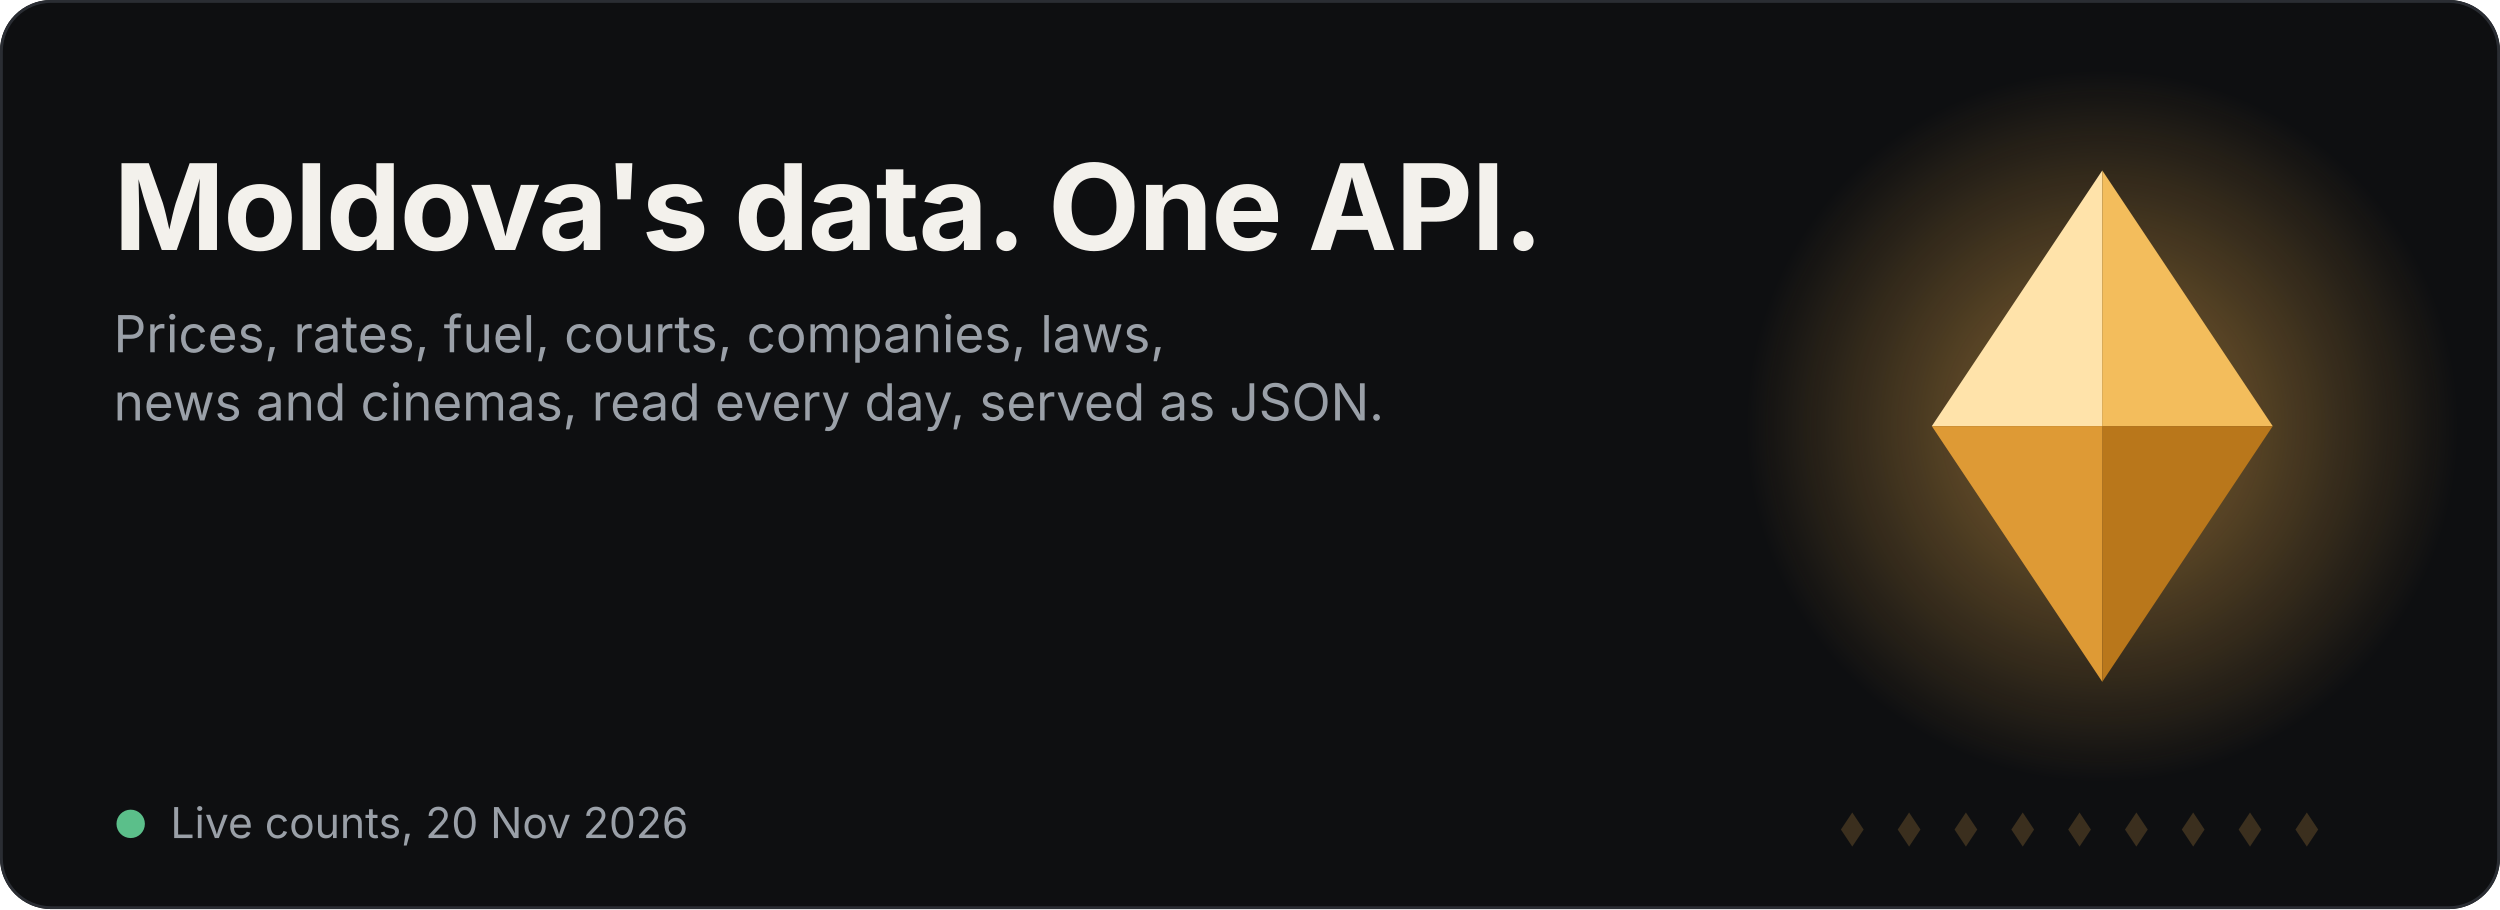
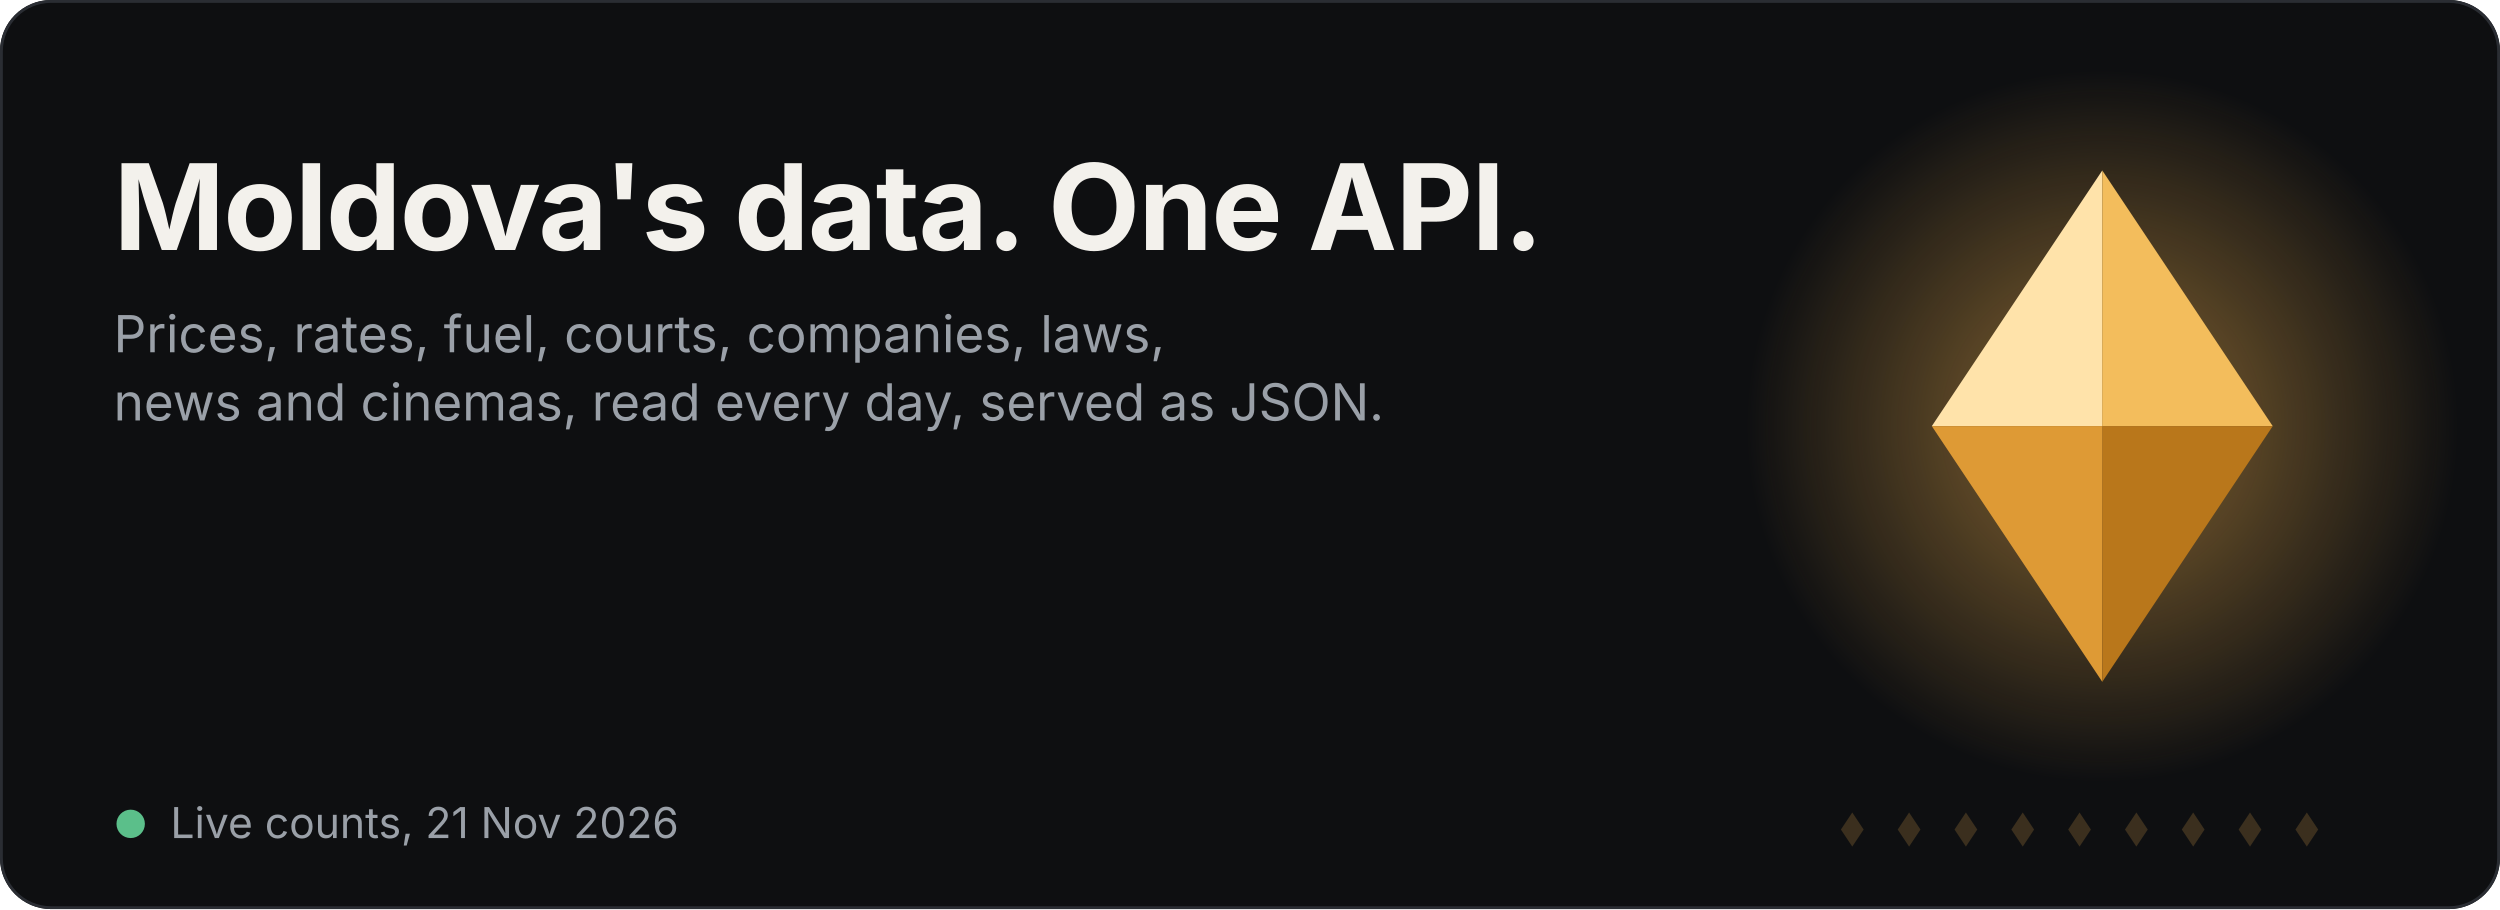
<svg xmlns="http://www.w3.org/2000/svg" width="880" height="320" viewBox="0 0 880 320" role="img" aria-label="Satelit: Moldova's data in one API">
  <style>.t{font:700 42px -apple-system,BlinkMacSystemFont,'Segoe UI',Inter,Helvetica,Arial,sans-serif;fill:#F3F1EC;letter-spacing:-.5px}.s{font:400 18px -apple-system,BlinkMacSystemFont,'Segoe UI',Inter,Helvetica,Arial,sans-serif;fill:#9AA0A8}.big{font:700 38px -apple-system,BlinkMacSystemFont,'Segoe UI',Inter,Helvetica,Arial,sans-serif;fill:#F0B14E;letter-spacing:-.5px}.lbl{font:400 17px -apple-system,BlinkMacSystemFont,'Segoe UI',Inter,Helvetica,Arial,sans-serif;fill:#9AA0A8}.f{opacity:0}.f0{animation:k0 18s infinite}@keyframes k0{0%,0.00%{opacity:0;transform:translateY(16px)}2.22%,14.44%{opacity:1;transform:translateY(0)}16.67%,100%{opacity:0;transform:translateY(-16px)}}.f1{animation:k1 18s infinite}@keyframes k1{0%,16.67%{opacity:0;transform:translateY(16px)}18.89%,31.11%{opacity:1;transform:translateY(0)}33.33%,100%{opacity:0;transform:translateY(-16px)}}.f2{animation:k2 18s infinite}@keyframes k2{0%,33.33%{opacity:0;transform:translateY(16px)}35.56%,47.78%{opacity:1;transform:translateY(0)}50.00%,100%{opacity:0;transform:translateY(-16px)}}.f3{animation:k3 18s infinite}@keyframes k3{0%,50.00%{opacity:0;transform:translateY(16px)}52.22%,64.44%{opacity:1;transform:translateY(0)}66.67%,100%{opacity:0;transform:translateY(-16px)}}.f4{animation:k4 18s infinite}@keyframes k4{0%,66.67%{opacity:0;transform:translateY(16px)}68.89%,81.11%{opacity:1;transform:translateY(0)}83.33%,100%{opacity:0;transform:translateY(-16px)}}.f5{animation:k5 18s infinite}@keyframes k5{0%,83.33%{opacity:0;transform:translateY(16px)}85.56%,97.78%{opacity:1;transform:translateY(0)}100.00%,100%{opacity:0;transform:translateY(-16px)}}
.m{transform-box:fill-box;transform-origin:center;animation:float 6s ease-in-out infinite}@keyframes float{0%,100%{transform:translateY(0)}50%{transform:translateY(-7px)}}
.glow{animation:pulse 6s ease-in-out infinite}@keyframes pulse{0%,100%{opacity:.35}50%{opacity:.7}}
.sweep{animation:sw 7s ease-in-out infinite}@keyframes sw{0%,60%{transform:translateX(-140px)}100%{transform:translateX(140px)}}
.dot{fill:#F0B14E;opacity:.2}.live{fill:#5BBF8A;animation:blink 2s infinite}@keyframes blink{50%{opacity:.25}}.when{font:400 15px -apple-system,BlinkMacSystemFont,'Segoe UI',Inter,Helvetica,Arial,sans-serif;fill:#9AA0A8}@media (prefers-reduced-motion:reduce){*{animation:none!important}}</style>
  <rect width="880" height="320" rx="18" fill="#0E0F11" />
  <rect x=".5" y=".5" width="879" height="319" rx="17.5" fill="none" stroke="#2A2D33" />
  <defs>
    <radialGradient id="g" cx="50%" cy="50%" r="50%">
      <stop offset="0" stop-color="#F0B14E" stop-opacity=".55" />
      <stop offset="1" stop-color="#F0B14E" stop-opacity="0" />
    </radialGradient>
    <clipPath id="mc">
      <path d="M680 150l60-90 60 90-60 90z" />
    </clipPath>
    <linearGradient id="sh" x1="0" x2="1">
      <stop offset="0" stop-color="#fff" stop-opacity="0" />
      <stop offset=".5" stop-color="#fff" stop-opacity=".45" />
      <stop offset="1" stop-color="#fff" stop-opacity="0" />
    </linearGradient>
  </defs>
  <circle cx="740" cy="150" r="125" fill="url(#g)" class="glow" />
  <g class="m">
    <g transform="translate(680 60) scale(3)" class="">
      <path d="M0 30L20 0L20 30Z" fill="#FFE3AA" />
      <path d="M20 0L40 30L20 30Z" fill="#F3BD5C" />
      <path d="M0 30L20 60L20 30Z" fill="#DE9A35" />
      <path d="M20 60L40 30L20 30Z" fill="#B9771B" />
    </g>
    <g clip-path="url(#mc)">
      <rect class="sweep" x="660" y="40" width="60" height="230" fill="url(#sh)" transform="skewX(-15)" />
    </g>
  </g>
  <path class="dot" d="M652 286l4 6-4 6-4-6z" />
  <path class="dot" d="M672 286l4 6-4 6-4-6z" />
  <path class="dot" d="M692 286l4 6-4 6-4-6z" />
  <path class="dot" d="M712 286l4 6-4 6-4-6z" />
  <path class="dot" d="M732 286l4 6-4 6-4-6z" />
  <path class="dot" d="M752 286l4 6-4 6-4-6z" />
  <path class="dot" d="M772 286l4 6-4 6-4-6z" />
  <path class="dot" d="M792 286l4 6-4 6-4-6z" />
  <path class="dot" d="M812 286l4 6-4 6-4-6z" />
  <text x="40" y="88" class="t">Moldova's data. One API.</text>
  <text x="40" y="124" class="s">Prices, rates, fuel, courts, companies, laws,</text>
  <text x="40" y="148" class="s">news and cinemas, read every day, served as JSON.</text>
  <g transform="translate(40 218)">
    <g class="f f0">
-       <text x="0" y="0" class="big">1 255 591</text>
+       <text x="0" y="0" class="big">1 252 507</text>
      <text x="0" y="28" class="lbl">products priced in Moldovan shops</text>
    </g>
    <g class="f f1">
-       <text x="0" y="0" class="big">3 766 734</text>
+       <text x="0" y="0" class="big">3 884 001</text>
      <text x="0" y="28" class="lbl">court hearings, back to 2001</text>
    </g>
    <g class="f f2">
-       <text x="0" y="0" class="big">170 800</text>
+       <text x="0" y="0" class="big">170 802</text>
      <text x="0" y="28" class="lbl">companies from the state register</text>
    </g>
    <g class="f f3">
      <text x="0" y="0" class="big">110 558</text>
      <text x="0" y="28" class="lbl">laws and acts, back to 1961</text>
    </g>
    <g class="f f4">
-       <text x="0" y="0" class="big">691 710</text>
+       <text x="0" y="0" class="big">697 544</text>
      <text x="0" y="28" class="lbl">films, with cinema sessions in Moldova</text>
    </g>
    <g class="f f5">
      <text x="0" y="0" class="big">909 455</text>
      <text x="0" y="28" class="lbl">Romanian citizenship dossiers</text>
    </g>
  </g>
  <circle cx="46" cy="290" r="5" class="live" />
-   <text x="60" y="295" class="when">Live counts, 20 Nov 2026</text>
+   <text x="60" y="295" class="when">Live counts, 21 Nov 2026</text>
</svg>
